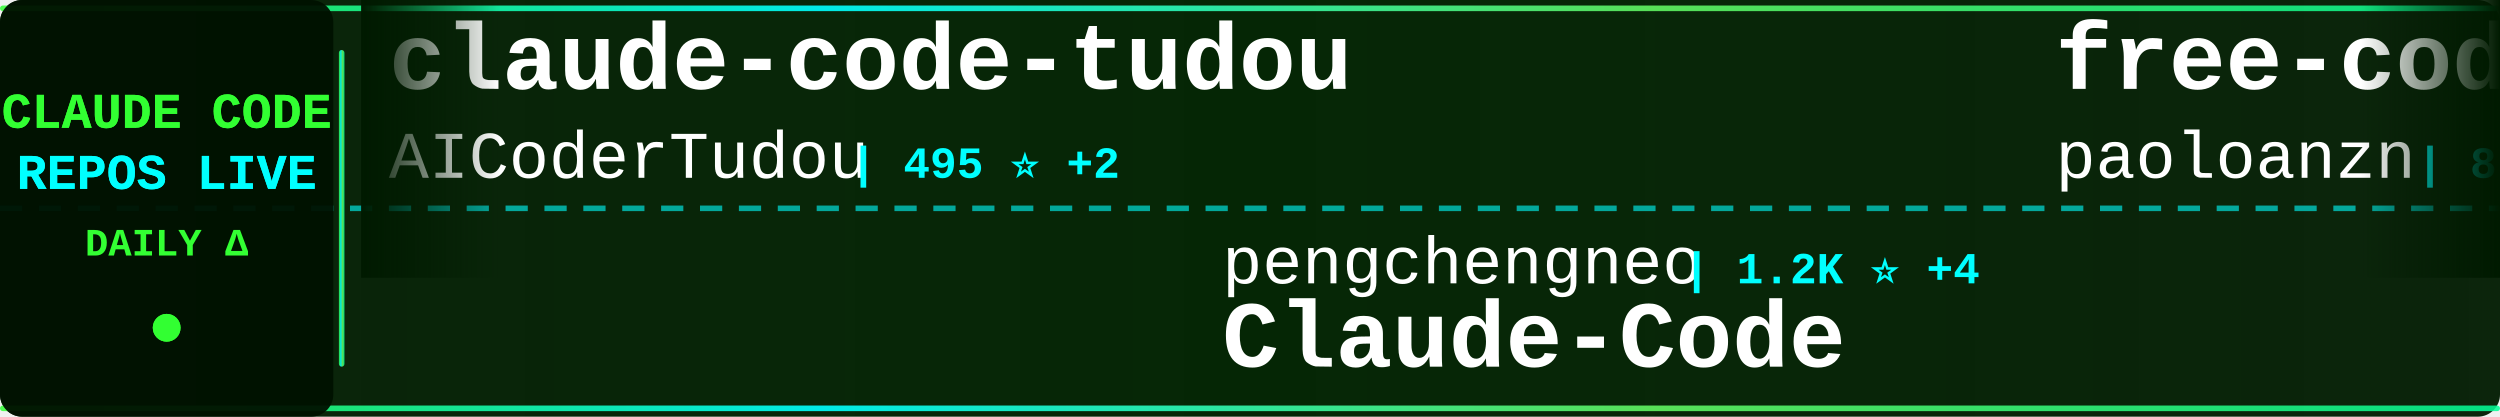
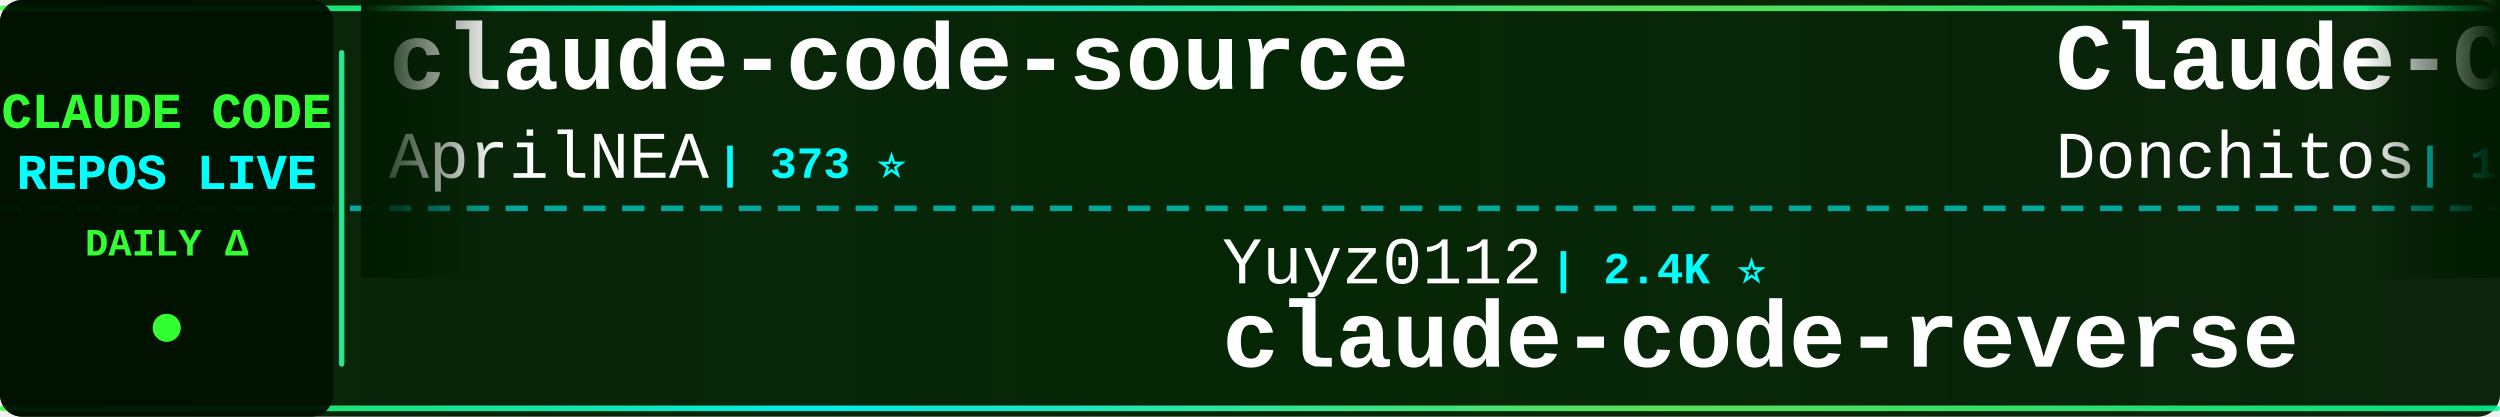
<svg xmlns="http://www.w3.org/2000/svg" width="900" height="150">
  <defs>
    <linearGradient id="tickerBg" x1="0%" y1="0%" x2="100%" y2="0%">
      <stop offset="0%" style="stop-color:#001a00;stop-opacity:0.95" />
      <stop offset="50%" style="stop-color:#002200;stop-opacity:0.98" />
      <stop offset="100%" style="stop-color:#001a00;stop-opacity:0.95" />
    </linearGradient>
    <linearGradient id="borderGrad" x1="0%" y1="0%" x2="100%" y2="0%">
      <stop offset="0%" style="stop-color:#33ff33;stop-opacity:0.85">
        <animate attributeName="stop-opacity" values="0.85;1;0.85" dur="2s" repeatCount="indefinite" />
      </stop>
      <stop offset="33%" style="stop-color:#00ffff;stop-opacity:0.9">
        <animate attributeName="stop-opacity" values="0.9;1;0.9" dur="2.2s" repeatCount="indefinite" />
      </stop>
      <stop offset="66%" style="stop-color:#66ff66;stop-opacity:0.85">
        <animate attributeName="stop-opacity" values="0.85;1;0.85" dur="1.8s" repeatCount="indefinite" />
      </stop>
      <stop offset="100%" style="stop-color:#00ff99;stop-opacity:0.85">
        <animate attributeName="stop-opacity" values="0.85;1;0.85" dur="2s" repeatCount="indefinite" />
      </stop>
    </linearGradient>
    <filter id="textGlow">
      <feGaussianBlur stdDeviation="0.1" result="coloredBlur" />
      <feMerge>
        <feMergeNode in="coloredBlur" />
        <feMergeNode in="SourceGraphic" />
      </feMerge>
    </filter>
    <filter id="metricGlow">
      <feGaussianBlur stdDeviation="0.2" result="coloredBlur" />
      <feMerge>
        <feMergeNode in="coloredBlur" />
        <feMergeNode in="SourceGraphic" />
      </feMerge>
    </filter>
    <linearGradient id="leftFade" x1="0%" y1="0%" x2="100%" y2="0%">
      <stop offset="0%" style="stop-color:#001a00;stop-opacity:1" />
      <stop offset="100%" style="stop-color:#001a00;stop-opacity:0" />
    </linearGradient>
    <linearGradient id="rightFade" x1="0%" y1="0%" x2="100%" y2="0%">
      <stop offset="0%" style="stop-color:#001a00;stop-opacity:0" />
      <stop offset="100%" style="stop-color:#001a00;stop-opacity:1" />
    </linearGradient>
  </defs>
  <rect width="900" height="150" fill="url(#tickerBg)" rx="8" />
  <rect x="0" y="2" width="900" height="2" fill="url(#borderGrad)" rx="1" />
  <rect x="0" y="146" width="900" height="2" fill="url(#borderGrad)" rx="1" />
  <line x1="0" y1="75" x2="900" y2="75" stroke="#00ffff" stroke-width="2" stroke-dasharray="8 6" opacity="0.6" />
  <rect x="0" y="0" width="120" height="150" fill="#001100" opacity="0.95" rx="8" />
  <text x="60" y="46" font-family="'Courier New', monospace" font-size="18" font-weight="bold" fill="#33ff33" text-anchor="middle" filter="url(#textGlow)">
    CLAUDE CODE
  </text>
  <text x="60" y="68" font-family="'Courier New', monospace" font-size="18" font-weight="bold" fill="#00ffff" text-anchor="middle" filter="url(#textGlow)">
    REPOS LIVE
  </text>
  <text x="60" y="92" font-family="'Courier New', monospace" font-size="14" font-weight="bold" fill="#33ff33" text-anchor="middle">
    DAILY Δ
  </text>
  <circle cx="60" cy="118" r="5" fill="#33ff33" filter="url(#metricGlow)">
    <animate attributeName="r" values="4;6;4" dur="1.5s" repeatCount="indefinite" />
    <animate attributeName="opacity" values="0.6;1;0.6" dur="1.5s" repeatCount="indefinite" />
  </circle>
  <rect x="122" y="18" width="2" height="114" fill="url(#borderGrad)" rx="1" />
  <clipPath id="tickerClip">
    <rect x="130" y="0" width="770" height="150" />
  </clipPath>
  <g clip-path="url(#tickerClip)">
    <g id="tickerItems">
      <animateTransform attributeName="transform" attributeType="XML" type="translate" from="0 0" to="-3000 0" dur="54s" repeatCount="indefinite" />
      <g transform="translate(0, 0)">
-         <text x="140" y="32" font-family="'Courier New', monospace" font-size="34" font-weight="bold" fill="#ffffff">claude-code-tudou</text>
-         <text x="140" y="64" font-family="'Courier New', monospace" font-size="24" font-weight="normal" fill="#ffffff" opacity="1.0">AICoderTudou</text>
-         <text x="306" y="64" font-family="'Courier New', monospace" font-size="16" font-weight="bold" fill="#00ffff"> | 495 ⭐ +2</text>
+         <text x="140" y="32" font-family="'Courier New', monospace" font-size="34" font-weight="bold" fill="#ffffff">claude-code-source</text>
+         <text x="140" y="64" font-family="'Courier New', monospace" font-size="24" font-weight="normal" fill="#ffffff" opacity="1.0">AprilNEA</text>
+         <text x="258" y="64" font-family="'Courier New', monospace" font-size="16" font-weight="bold" fill="#00ffff"> | 373 ⭐</text>
      </g>
      <g transform="translate(300, 0)">
-         <text x="140" y="102" font-family="'Courier New', monospace" font-size="24" font-weight="normal" fill="#ffffff" opacity="1.0">pengchengneo</text>
-         <text x="306" y="102" font-family="'Courier New', monospace" font-size="16" font-weight="bold" fill="#00ffff"> | 1.2K ⭐ +4</text>
-         <text x="140" y="132" font-family="'Courier New', monospace" font-size="34" font-weight="bold" fill="#ffffff">Claude-Code</text>
+         <text x="140" y="102" font-family="'Courier New', monospace" font-size="24" font-weight="normal" fill="#ffffff" opacity="1.0">Yuyz0112</text>
+         <text x="258" y="102" font-family="'Courier New', monospace" font-size="16" font-weight="bold" fill="#00ffff"> | 2.4K ⭐</text>
+         <text x="140" y="132" font-family="'Courier New', monospace" font-size="34" font-weight="bold" fill="#ffffff">claude-code-reverse</text>
      </g>
      <g transform="translate(600, 0)">
-         <text x="140" y="32" font-family="'Courier New', monospace" font-size="34" font-weight="bold" fill="#ffffff">free-code</text>
-         <text x="140" y="64" font-family="'Courier New', monospace" font-size="24" font-weight="normal" fill="#ffffff" opacity="1.0">paoloanzn</text>
-         <text x="270" y="64" font-family="'Courier New', monospace" font-size="16" font-weight="bold" fill="#00ffff"> | 8.1K ⭐ +41</text>
+         <text x="140" y="32" font-family="'Courier New', monospace" font-size="34" font-weight="bold" fill="#ffffff">Claude-Code-Game-Studios</text>
+         <text x="140" y="64" font-family="'Courier New', monospace" font-size="24" font-weight="normal" fill="#ffffff" opacity="1.0">Donchitos</text>
+         <text x="270" y="64" font-family="'Courier New', monospace" font-size="16" font-weight="bold" fill="#00ffff"> | 16.1K ⭐ +164</text>
      </g>
      <g transform="translate(900, 0)">
-         <text x="140" y="102" font-family="'Courier New', monospace" font-size="24" font-weight="normal" fill="#ffffff" opacity="1.0">https-deeplearning-ai</text>
-         <text x="414" y="102" font-family="'Courier New', monospace" font-size="16" font-weight="bold" fill="#00ffff"> | 494 ⭐</text>
-         <text x="140" y="132" font-family="'Courier New', monospace" font-size="34" font-weight="bold" fill="#ffffff">sc-claude-code-files</text>
+         <text x="140" y="102" font-family="'Courier New', monospace" font-size="24" font-weight="normal" fill="#ffffff" opacity="1.0">rohitg00</text>
+         <text x="258" y="102" font-family="'Courier New', monospace" font-size="16" font-weight="bold" fill="#00ffff"> | 1.4K ⭐ +12</text>
+         <text x="140" y="132" font-family="'Courier New', monospace" font-size="34" font-weight="bold" fill="#ffffff">awesome-claude-code-tool...</text>
      </g>
      <g transform="translate(1200, 0)">
-         <text x="140" y="32" font-family="'Courier New', monospace" font-size="34" font-weight="bold" fill="#ffffff">claude-code-proxy</text>
-         <text x="140" y="64" font-family="'Courier New', monospace" font-size="24" font-weight="normal" fill="#ffffff" opacity="1.0">fuergaosi233</text>
-         <text x="306" y="64" font-family="'Courier New', monospace" font-size="16" font-weight="bold" fill="#00ffff"> | 2.5K ⭐ +8</text>
+         <text x="140" y="32" font-family="'Courier New', monospace" font-size="34" font-weight="bold" fill="#ffffff">ClaudeCode</text>
+         <text x="140" y="64" font-family="'Courier New', monospace" font-size="24" font-weight="normal" fill="#ffffff" opacity="1.0">guanshan</text>
+         <text x="258" y="64" font-family="'Courier New', monospace" font-size="16" font-weight="bold" fill="#00ffff"> | 56 ⭐</text>
      </g>
      <g transform="translate(1500, 0)">
-         <text x="140" y="102" font-family="'Courier New', monospace" font-size="24" font-weight="normal" fill="#ffffff" opacity="1.0">1rgs</text>
-         <text x="210" y="102" font-family="'Courier New', monospace" font-size="16" font-weight="bold" fill="#00ffff"> | 3.5K ⭐ +5</text>
-         <text x="140" y="132" font-family="'Courier New', monospace" font-size="34" font-weight="bold" fill="#ffffff">claude-code-proxy</text>
+         <text x="140" y="102" font-family="'Courier New', monospace" font-size="24" font-weight="normal" fill="#ffffff" opacity="1.0">luongnv89</text>
+         <text x="270" y="102" font-family="'Courier New', monospace" font-size="16" font-weight="bold" fill="#00ffff"> | 28.8K ⭐ +235</text>
+         <text x="140" y="132" font-family="'Courier New', monospace" font-size="34" font-weight="bold" fill="#ffffff">claude-howto</text>
      </g>
      <g transform="translate(1800, 0)">
-         <text x="140" y="32" font-family="'Courier New', monospace" font-size="34" font-weight="bold" fill="#ffffff">claude-code-rust</text>
-         <text x="140" y="64" font-family="'Courier New', monospace" font-size="24" font-weight="normal" fill="#ffffff" opacity="1.0">lorryjovens-hub</text>
-         <text x="342" y="64" font-family="'Courier New', monospace" font-size="16" font-weight="bold" fill="#00ffff"> | 1.5K ⭐ +16</text>
+         <text x="140" y="32" font-family="'Courier New', monospace" font-size="34" font-weight="bold" fill="#ffffff">claude-code-hub</text>
+         <text x="140" y="64" font-family="'Courier New', monospace" font-size="24" font-weight="normal" fill="#ffffff" opacity="1.0">ding113</text>
+         <text x="246" y="64" font-family="'Courier New', monospace" font-size="16" font-weight="bold" fill="#00ffff"> | 2.6K ⭐ +12</text>
      </g>
      <g transform="translate(2100, 0)">
-         <text x="140" y="102" font-family="'Courier New', monospace" font-size="24" font-weight="normal" fill="#ffffff" opacity="1.0">alirezarezvani</text>
-         <text x="330" y="102" font-family="'Courier New', monospace" font-size="16" font-weight="bold" fill="#00ffff"> | 12.6K ⭐ +117</text>
-         <text x="140" y="132" font-family="'Courier New', monospace" font-size="34" font-weight="bold" fill="#ffffff">claude-skills</text>
+         <text x="140" y="102" font-family="'Courier New', monospace" font-size="24" font-weight="normal" fill="#ffffff" opacity="1.0">disler</text>
+         <text x="234" y="102" font-family="'Courier New', monospace" font-size="16" font-weight="bold" fill="#00ffff"> | 3.6K ⭐ +3</text>
+         <text x="140" y="132" font-family="'Courier New', monospace" font-size="34" font-weight="bold" fill="#ffffff">claude-code-hooks-master...</text>
      </g>
      <g transform="translate(2400, 0)">
-         <text x="140" y="32" font-family="'Courier New', monospace" font-size="34" font-weight="bold" fill="#ffffff">claude-code-analysis</text>
-         <text x="140" y="64" font-family="'Courier New', monospace" font-size="24" font-weight="normal" fill="#ffffff" opacity="1.0">liuup</text>
-         <text x="222" y="64" font-family="'Courier New', monospace" font-size="16" font-weight="bold" fill="#00ffff"> | 2.0K ⭐ +25</text>
+         <text x="140" y="32" font-family="'Courier New', monospace" font-size="34" font-weight="bold" fill="#ffffff">claude-code-sourcemap</text>
+         <text x="140" y="64" font-family="'Courier New', monospace" font-size="24" font-weight="normal" fill="#ffffff" opacity="1.0">Hyper66666</text>
+         <text x="282" y="64" font-family="'Courier New', monospace" font-size="16" font-weight="bold" fill="#00ffff"> | 213 ⭐ +2</text>
      </g>
      <g transform="translate(2700, 0)">
-         <text x="140" y="102" font-family="'Courier New', monospace" font-size="24" font-weight="normal" fill="#ffffff" opacity="1.0">darcyegb</text>
-         <text x="258" y="102" font-family="'Courier New', monospace" font-size="16" font-weight="bold" fill="#00ffff"> | 673 ⭐ +2</text>
-         <text x="140" y="132" font-family="'Courier New', monospace" font-size="34" font-weight="bold" fill="#ffffff">ClaudeCodeAgents</text>
+         <text x="140" y="102" font-family="'Courier New', monospace" font-size="24" font-weight="normal" fill="#ffffff" opacity="1.0">luyao618</text>
+         <text x="258" y="102" font-family="'Courier New', monospace" font-size="16" font-weight="bold" fill="#00ffff"> | 1.2K ⭐ +6</text>
+         <text x="140" y="132" font-family="'Courier New', monospace" font-size="34" font-weight="bold" fill="#ffffff">Claude-Code-Source-Study</text>
      </g>
      <g transform="translate(3000, 0)">
-         <text x="140" y="32" font-family="'Courier New', monospace" font-size="34" font-weight="bold" fill="#ffffff">claude-code-tudou</text>
-         <text x="140" y="64" font-family="'Courier New', monospace" font-size="24" font-weight="normal" fill="#ffffff" opacity="1.0">AICoderTudou</text>
-         <text x="306" y="64" font-family="'Courier New', monospace" font-size="16" font-weight="bold" fill="#00ffff"> | 495 ⭐ +2</text>
+         <text x="140" y="32" font-family="'Courier New', monospace" font-size="34" font-weight="bold" fill="#ffffff">claude-code-source</text>
+         <text x="140" y="64" font-family="'Courier New', monospace" font-size="24" font-weight="normal" fill="#ffffff" opacity="1.0">AprilNEA</text>
+         <text x="258" y="64" font-family="'Courier New', monospace" font-size="16" font-weight="bold" fill="#00ffff"> | 373 ⭐</text>
      </g>
      <g transform="translate(3300, 0)">
-         <text x="140" y="102" font-family="'Courier New', monospace" font-size="24" font-weight="normal" fill="#ffffff" opacity="1.0">pengchengneo</text>
-         <text x="306" y="102" font-family="'Courier New', monospace" font-size="16" font-weight="bold" fill="#00ffff"> | 1.2K ⭐ +4</text>
-         <text x="140" y="132" font-family="'Courier New', monospace" font-size="34" font-weight="bold" fill="#ffffff">Claude-Code</text>
+         <text x="140" y="102" font-family="'Courier New', monospace" font-size="24" font-weight="normal" fill="#ffffff" opacity="1.0">Yuyz0112</text>
+         <text x="258" y="102" font-family="'Courier New', monospace" font-size="16" font-weight="bold" fill="#00ffff"> | 2.4K ⭐</text>
+         <text x="140" y="132" font-family="'Courier New', monospace" font-size="34" font-weight="bold" fill="#ffffff">claude-code-reverse</text>
      </g>
      <g transform="translate(3600, 0)">
-         <text x="140" y="32" font-family="'Courier New', monospace" font-size="34" font-weight="bold" fill="#ffffff">free-code</text>
-         <text x="140" y="64" font-family="'Courier New', monospace" font-size="24" font-weight="normal" fill="#ffffff" opacity="1.0">paoloanzn</text>
-         <text x="270" y="64" font-family="'Courier New', monospace" font-size="16" font-weight="bold" fill="#00ffff"> | 8.1K ⭐ +41</text>
+         <text x="140" y="32" font-family="'Courier New', monospace" font-size="34" font-weight="bold" fill="#ffffff">Claude-Code-Game-Studios</text>
+         <text x="140" y="64" font-family="'Courier New', monospace" font-size="24" font-weight="normal" fill="#ffffff" opacity="1.0">Donchitos</text>
+         <text x="270" y="64" font-family="'Courier New', monospace" font-size="16" font-weight="bold" fill="#00ffff"> | 16.1K ⭐ +164</text>
      </g>
      <g transform="translate(3900, 0)">
-         <text x="140" y="102" font-family="'Courier New', monospace" font-size="24" font-weight="normal" fill="#ffffff" opacity="1.0">https-deeplearning-ai</text>
-         <text x="414" y="102" font-family="'Courier New', monospace" font-size="16" font-weight="bold" fill="#00ffff"> | 494 ⭐</text>
-         <text x="140" y="132" font-family="'Courier New', monospace" font-size="34" font-weight="bold" fill="#ffffff">sc-claude-code-files</text>
+         <text x="140" y="102" font-family="'Courier New', monospace" font-size="24" font-weight="normal" fill="#ffffff" opacity="1.0">rohitg00</text>
+         <text x="258" y="102" font-family="'Courier New', monospace" font-size="16" font-weight="bold" fill="#00ffff"> | 1.4K ⭐ +12</text>
+         <text x="140" y="132" font-family="'Courier New', monospace" font-size="34" font-weight="bold" fill="#ffffff">awesome-claude-code-tool...</text>
      </g>
    </g>
  </g>
  <rect x="130" y="0" width="50" height="100" fill="url(#leftFade)" />
  <rect x="850" y="0" width="50" height="100" fill="url(#rightFade)" />
</svg>
